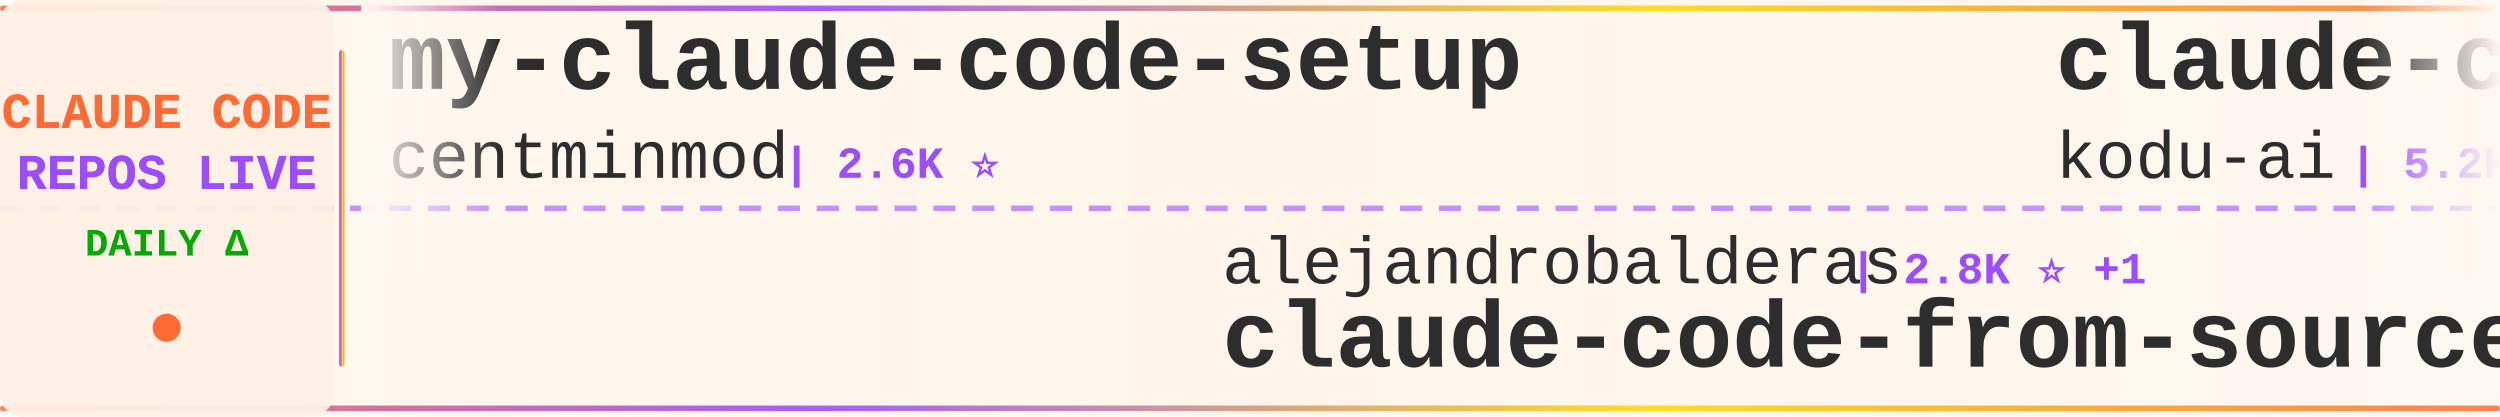
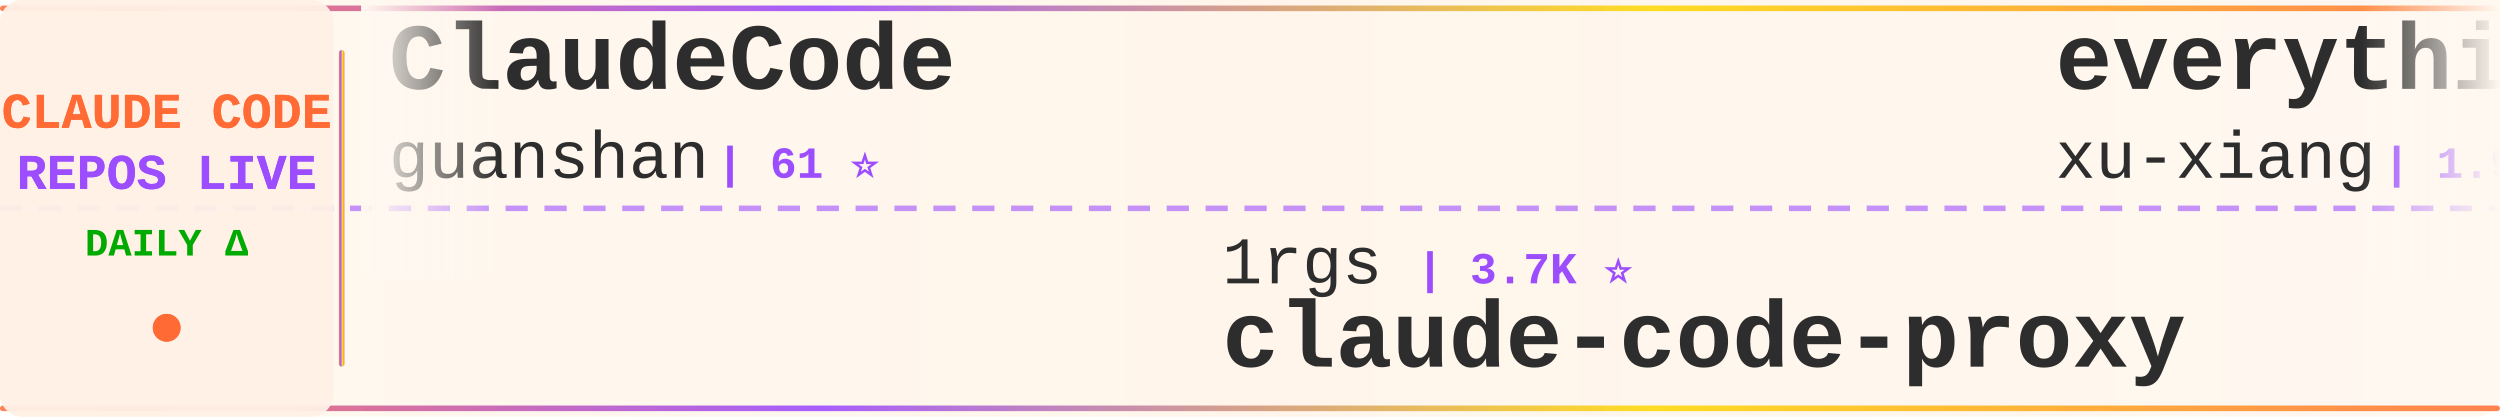
<svg xmlns="http://www.w3.org/2000/svg" width="900" height="150">
  <defs>
    <linearGradient id="tickerBg" x1="0%" y1="0%" x2="100%" y2="0%">
      <stop offset="0%" style="stop-color:#fff8f0;stop-opacity:0.98" />
      <stop offset="50%" style="stop-color:#fff5eb;stop-opacity:1" />
      <stop offset="100%" style="stop-color:#fff8f0;stop-opacity:0.98" />
    </linearGradient>
    <linearGradient id="borderGrad" x1="0%" y1="0%" x2="100%" y2="0%">
      <stop offset="0%" style="stop-color:#FF6B35;stop-opacity:0.85">
        <animate attributeName="stop-opacity" values="0.85;1;0.85" dur="2s" repeatCount="indefinite" />
      </stop>
      <stop offset="33%" style="stop-color:#9C4EFF;stop-opacity:0.9">
        <animate attributeName="stop-opacity" values="0.9;1;0.9" dur="2.2s" repeatCount="indefinite" />
      </stop>
      <stop offset="66%" style="stop-color:#FFD700;stop-opacity:0.85">
        <animate attributeName="stop-opacity" values="0.85;1;0.85" dur="1.8s" repeatCount="indefinite" />
      </stop>
      <stop offset="100%" style="stop-color:#FF6B35;stop-opacity:0.85">
        <animate attributeName="stop-opacity" values="0.85;1;0.85" dur="2s" repeatCount="indefinite" />
      </stop>
    </linearGradient>
    <filter id="textGlow">
      <feGaussianBlur stdDeviation="0.15" result="coloredBlur" />
      <feMerge>
        <feMergeNode in="coloredBlur" />
        <feMergeNode in="SourceGraphic" />
      </feMerge>
    </filter>
    <filter id="metricGlow">
      <feGaussianBlur stdDeviation="0.2" result="coloredBlur" />
      <feMerge>
        <feMergeNode in="coloredBlur" />
        <feMergeNode in="SourceGraphic" />
      </feMerge>
    </filter>
    <linearGradient id="leftFade" x1="0%" y1="0%" x2="100%" y2="0%">
      <stop offset="0%" style="stop-color:#fff8f0;stop-opacity:1" />
      <stop offset="100%" style="stop-color:#fff8f0;stop-opacity:0" />
    </linearGradient>
    <linearGradient id="rightFade" x1="0%" y1="0%" x2="100%" y2="0%">
      <stop offset="0%" style="stop-color:#fff8f0;stop-opacity:0" />
      <stop offset="100%" style="stop-color:#fff8f0;stop-opacity:1" />
    </linearGradient>
  </defs>
  <rect width="900" height="150" fill="url(#tickerBg)" rx="8" />
  <rect x="0" y="2" width="900" height="2" fill="url(#borderGrad)" rx="1" />
  <rect x="0" y="146" width="900" height="2" fill="url(#borderGrad)" rx="1" />
  <line x1="0" y1="75" x2="900" y2="75" stroke="#9C4EFF" stroke-width="2" stroke-dasharray="8 6" opacity="0.6" />
  <rect x="0" y="0" width="120" height="150" fill="#fff0e6" opacity="0.95" rx="8" />
  <text x="60" y="46" font-family="'Courier New', monospace" font-size="18" font-weight="bold" fill="#FF6B35" text-anchor="middle" filter="url(#textGlow)">
    CLAUDE CODE
  </text>
  <text x="60" y="68" font-family="'Courier New', monospace" font-size="18" font-weight="bold" fill="#9C4EFF" text-anchor="middle" filter="url(#textGlow)">
    REPOS LIVE
  </text>
  <text x="60" y="92" font-family="'Courier New', monospace" font-size="14" font-weight="bold" fill="#00aa00" text-anchor="middle">
    DAILY Δ
  </text>
  <circle cx="60" cy="118" r="5" fill="#FF6B35" filter="url(#metricGlow)">
    <animate attributeName="r" values="4;6;4" dur="1.5s" repeatCount="indefinite" />
    <animate attributeName="opacity" values="0.6;1;0.6" dur="1.5s" repeatCount="indefinite" />
  </circle>
  <rect x="122" y="18" width="2" height="114" fill="url(#borderGrad)" rx="1" />
  <clipPath id="tickerClip">
    <rect x="130" y="0" width="770" height="150" />
  </clipPath>
  <g clip-path="url(#tickerClip)">
    <g id="tickerItems">
      <animateTransform attributeName="transform" attributeType="XML" type="translate" from="0 0" to="-3000 0" dur="54s" repeatCount="indefinite" />
      <g transform="translate(0, 0)">
-         <text x="140" y="32" font-family="'Courier New', monospace" font-size="34" font-weight="bold" fill="#2d2d2d">my-claude-code-setup</text>
-         <text x="140" y="64" font-family="'Courier New', monospace" font-size="24" font-weight="normal" fill="#2d2d2d" opacity="1.0">centminmod</text>
-         <text x="282" y="64" font-family="'Courier New', monospace" font-size="16" font-weight="bold" fill="#9C4EFF"> | 2.6K ⭐</text>
+         <text x="140" y="32" font-family="'Courier New', monospace" font-size="34" font-weight="bold" fill="#2d2d2d">ClaudeCode</text>
+         <text x="140" y="64" font-family="'Courier New', monospace" font-size="24" font-weight="normal" fill="#2d2d2d" opacity="1.0">guanshan</text>
+         <text x="258" y="64" font-family="'Courier New', monospace" font-size="16" font-weight="bold" fill="#9C4EFF"> | 61 ⭐</text>
      </g>
      <g transform="translate(300, 0)">
-         <text x="140" y="102" font-family="'Courier New', monospace" font-size="24" font-weight="normal" fill="#2d2d2d" opacity="1.0">alejandrobalderas</text>
-         <text x="366" y="102" font-family="'Courier New', monospace" font-size="16" font-weight="bold" fill="#9C4EFF"> | 2.8K ⭐ +1</text>
-         <text x="140" y="132" font-family="'Courier New', monospace" font-size="34" font-weight="bold" fill="#2d2d2d">claude-code-from-source</text>
+         <text x="140" y="102" font-family="'Courier New', monospace" font-size="24" font-weight="normal" fill="#2d2d2d" opacity="1.0">1rgs</text>
+         <text x="210" y="102" font-family="'Courier New', monospace" font-size="16" font-weight="bold" fill="#9C4EFF"> | 3.7K ⭐</text>
+         <text x="140" y="132" font-family="'Courier New', monospace" font-size="34" font-weight="bold" fill="#2d2d2d">claude-code-proxy</text>
      </g>
      <g transform="translate(600, 0)">
-         <text x="140" y="32" font-family="'Courier New', monospace" font-size="34" font-weight="bold" fill="#2d2d2d">claude-coder</text>
-         <text x="140" y="64" font-family="'Courier New', monospace" font-size="24" font-weight="normal" fill="#2d2d2d" opacity="1.0">kodu-ai</text>
-         <text x="246" y="64" font-family="'Courier New', monospace" font-size="16" font-weight="bold" fill="#9C4EFF"> | 5.2K ⭐</text>
+         <text x="140" y="32" font-family="'Courier New', monospace" font-size="34" font-weight="bold" fill="#2d2d2d">everything-claude-code-z...</text>
+         <text x="140" y="64" font-family="'Courier New', monospace" font-size="24" font-weight="normal" fill="#2d2d2d" opacity="1.0">xu-xiang</text>
+         <text x="258" y="64" font-family="'Courier New', monospace" font-size="16" font-weight="bold" fill="#9C4EFF"> | 1.9K ⭐</text>
      </g>
      <g transform="translate(900, 0)">
-         <text x="140" y="102" font-family="'Courier New', monospace" font-size="24" font-weight="normal" fill="#2d2d2d" opacity="1.0">fuergaosi233</text>
-         <text x="306" y="102" font-family="'Courier New', monospace" font-size="16" font-weight="bold" fill="#9C4EFF"> | 2.8K ⭐</text>
-         <text x="140" y="132" font-family="'Courier New', monospace" font-size="34" font-weight="bold" fill="#2d2d2d">claude-code-proxy</text>
+         <text x="140" y="102" font-family="'Courier New', monospace" font-size="24" font-weight="normal" fill="#2d2d2d" opacity="1.0">https-deeplearning-ai</text>
+         <text x="414" y="102" font-family="'Courier New', monospace" font-size="16" font-weight="bold" fill="#9C4EFF"> | 541 ⭐</text>
+         <text x="140" y="132" font-family="'Courier New', monospace" font-size="34" font-weight="bold" fill="#2d2d2d">sc-claude-code-files</text>
      </g>
      <g transform="translate(1200, 0)">
+         <text x="140" y="32" font-family="'Courier New', monospace" font-size="34" font-weight="bold" fill="#2d2d2d">claude-code-my-workflow</text>
+         <text x="140" y="64" font-family="'Courier New', monospace" font-size="24" font-weight="normal" fill="#2d2d2d" opacity="1.0">pedrohcgs</text>
+         <text x="270" y="64" font-family="'Courier New', monospace" font-size="16" font-weight="bold" fill="#9C4EFF"> | 1.5K ⭐</text>
+       </g>
+       <g transform="translate(1500, 0)">
+         <text x="140" y="102" font-family="'Courier New', monospace" font-size="24" font-weight="normal" fill="#2d2d2d" opacity="1.0">Donchitos</text>
+         <text x="270" y="102" font-family="'Courier New', monospace" font-size="16" font-weight="bold" fill="#9C4EFF"> | 24.1K ⭐ +27</text>
+         <text x="140" y="132" font-family="'Courier New', monospace" font-size="34" font-weight="bold" fill="#2d2d2d">Claude-Code-Game-Studios</text>
+       </g>
+       <g transform="translate(1800, 0)">
        <text x="140" y="32" font-family="'Courier New', monospace" font-size="34" font-weight="bold" fill="#2d2d2d">claude-code-plugins-plus...</text>
        <text x="140" y="64" font-family="'Courier New', monospace" font-size="24" font-weight="normal" fill="#2d2d2d" opacity="1.0">jeremylongshore</text>
        <text x="342" y="64" font-family="'Courier New', monospace" font-size="16" font-weight="bold" fill="#9C4EFF"> | 2.6K ⭐</text>
      </g>
-       <g transform="translate(1500, 0)">
-         <text x="140" y="102" font-family="'Courier New', monospace" font-size="24" font-weight="normal" fill="#2d2d2d" opacity="1.0">disler</text>
-         <text x="234" y="102" font-family="'Courier New', monospace" font-size="16" font-weight="bold" fill="#9C4EFF"> | 1.6K ⭐</text>
-         <text x="140" y="132" font-family="'Courier New', monospace" font-size="34" font-weight="bold" fill="#2d2d2d">pi-vs-claude-code</text>
-       </g>
-       <g transform="translate(1800, 0)">
-         <text x="140" y="32" font-family="'Courier New', monospace" font-size="34" font-weight="bold" fill="#2d2d2d">free-claude-code</text>
-         <text x="140" y="64" font-family="'Courier New', monospace" font-size="24" font-weight="normal" fill="#2d2d2d" opacity="1.0">Alishahryar1</text>
-         <text x="306" y="64" font-family="'Courier New', monospace" font-size="16" font-weight="bold" fill="#9C4EFF"> | 45.8K ⭐ +15</text>
-       </g>
      <g transform="translate(2100, 0)">
-         <text x="140" y="102" font-family="'Courier New', monospace" font-size="24" font-weight="normal" fill="#2d2d2d" opacity="1.0">zstmfhy</text>
-         <text x="246" y="102" font-family="'Courier New', monospace" font-size="16" font-weight="bold" fill="#9C4EFF"> | 190 ⭐</text>
-         <text x="140" y="132" font-family="'Courier New', monospace" font-size="34" font-weight="bold" fill="#2d2d2d">Claude-code</text>
+         <text x="140" y="102" font-family="'Courier New', monospace" font-size="24" font-weight="normal" fill="#2d2d2d" opacity="1.0">huangserva</text>
+         <text x="282" y="102" font-family="'Courier New', monospace" font-size="16" font-weight="bold" fill="#9C4EFF"> | 621 ⭐</text>
+         <text x="140" y="132" font-family="'Courier New', monospace" font-size="34" font-weight="bold" fill="#2d2d2d">claude-code-cli</text>
      </g>
      <g transform="translate(2400, 0)">
-         <text x="140" y="32" font-family="'Courier New', monospace" font-size="34" font-weight="bold" fill="#2d2d2d">claude-code-rust</text>
-         <text x="140" y="64" font-family="'Courier New', monospace" font-size="24" font-weight="normal" fill="#2d2d2d" opacity="1.0">lorryjovens-hub</text>
-         <text x="342" y="64" font-family="'Courier New', monospace" font-size="16" font-weight="bold" fill="#9C4EFF"> | 1.7K ⭐</text>
+         <text x="140" y="32" font-family="'Courier New', monospace" font-size="34" font-weight="bold" fill="#2d2d2d">awesome-claude-code-suba...</text>
+         <text x="140" y="64" font-family="'Courier New', monospace" font-size="24" font-weight="normal" fill="#2d2d2d" opacity="1.0">VoltAgent</text>
+         <text x="270" y="64" font-family="'Courier New', monospace" font-size="16" font-weight="bold" fill="#9C4EFF"> | 24.4K ⭐ +4</text>
      </g>
      <g transform="translate(2700, 0)">
-         <text x="140" y="102" font-family="'Courier New', monospace" font-size="24" font-weight="normal" fill="#2d2d2d" opacity="1.0">anthropics</text>
-         <text x="282" y="102" font-family="'Courier New', monospace" font-size="16" font-weight="bold" fill="#9C4EFF"> | 5.9K ⭐ +5</text>
-         <text x="140" y="132" font-family="'Courier New', monospace" font-size="34" font-weight="bold" fill="#2d2d2d">claude-code-security-rev...</text>
+         <text x="140" y="102" font-family="'Courier New', monospace" font-size="24" font-weight="normal" fill="#2d2d2d" opacity="1.0">ChrisWiles</text>
+         <text x="282" y="102" font-family="'Courier New', monospace" font-size="16" font-weight="bold" fill="#9C4EFF"> | 6.0K ⭐</text>
+         <text x="140" y="132" font-family="'Courier New', monospace" font-size="34" font-weight="bold" fill="#2d2d2d">claude-code-showcase</text>
      </g>
      <g transform="translate(3000, 0)">
-         <text x="140" y="32" font-family="'Courier New', monospace" font-size="34" font-weight="bold" fill="#2d2d2d">my-claude-code-setup</text>
-         <text x="140" y="64" font-family="'Courier New', monospace" font-size="24" font-weight="normal" fill="#2d2d2d" opacity="1.0">centminmod</text>
-         <text x="282" y="64" font-family="'Courier New', monospace" font-size="16" font-weight="bold" fill="#9C4EFF"> | 2.6K ⭐</text>
+         <text x="140" y="32" font-family="'Courier New', monospace" font-size="34" font-weight="bold" fill="#2d2d2d">ClaudeCode</text>
+         <text x="140" y="64" font-family="'Courier New', monospace" font-size="24" font-weight="normal" fill="#2d2d2d" opacity="1.0">guanshan</text>
+         <text x="258" y="64" font-family="'Courier New', monospace" font-size="16" font-weight="bold" fill="#9C4EFF"> | 61 ⭐</text>
      </g>
      <g transform="translate(3300, 0)">
-         <text x="140" y="102" font-family="'Courier New', monospace" font-size="24" font-weight="normal" fill="#2d2d2d" opacity="1.0">alejandrobalderas</text>
-         <text x="366" y="102" font-family="'Courier New', monospace" font-size="16" font-weight="bold" fill="#9C4EFF"> | 2.8K ⭐ +1</text>
-         <text x="140" y="132" font-family="'Courier New', monospace" font-size="34" font-weight="bold" fill="#2d2d2d">claude-code-from-source</text>
+         <text x="140" y="102" font-family="'Courier New', monospace" font-size="24" font-weight="normal" fill="#2d2d2d" opacity="1.0">1rgs</text>
+         <text x="210" y="102" font-family="'Courier New', monospace" font-size="16" font-weight="bold" fill="#9C4EFF"> | 3.7K ⭐</text>
+         <text x="140" y="132" font-family="'Courier New', monospace" font-size="34" font-weight="bold" fill="#2d2d2d">claude-code-proxy</text>
      </g>
      <g transform="translate(3600, 0)">
-         <text x="140" y="32" font-family="'Courier New', monospace" font-size="34" font-weight="bold" fill="#2d2d2d">claude-coder</text>
-         <text x="140" y="64" font-family="'Courier New', monospace" font-size="24" font-weight="normal" fill="#2d2d2d" opacity="1.0">kodu-ai</text>
-         <text x="246" y="64" font-family="'Courier New', monospace" font-size="16" font-weight="bold" fill="#9C4EFF"> | 5.2K ⭐</text>
+         <text x="140" y="32" font-family="'Courier New', monospace" font-size="34" font-weight="bold" fill="#2d2d2d">everything-claude-code-z...</text>
+         <text x="140" y="64" font-family="'Courier New', monospace" font-size="24" font-weight="normal" fill="#2d2d2d" opacity="1.0">xu-xiang</text>
+         <text x="258" y="64" font-family="'Courier New', monospace" font-size="16" font-weight="bold" fill="#9C4EFF"> | 1.9K ⭐</text>
      </g>
      <g transform="translate(3900, 0)">
-         <text x="140" y="102" font-family="'Courier New', monospace" font-size="24" font-weight="normal" fill="#2d2d2d" opacity="1.0">fuergaosi233</text>
-         <text x="306" y="102" font-family="'Courier New', monospace" font-size="16" font-weight="bold" fill="#9C4EFF"> | 2.8K ⭐</text>
-         <text x="140" y="132" font-family="'Courier New', monospace" font-size="34" font-weight="bold" fill="#2d2d2d">claude-code-proxy</text>
+         <text x="140" y="102" font-family="'Courier New', monospace" font-size="24" font-weight="normal" fill="#2d2d2d" opacity="1.0">https-deeplearning-ai</text>
+         <text x="414" y="102" font-family="'Courier New', monospace" font-size="16" font-weight="bold" fill="#9C4EFF"> | 541 ⭐</text>
+         <text x="140" y="132" font-family="'Courier New', monospace" font-size="34" font-weight="bold" fill="#2d2d2d">sc-claude-code-files</text>
      </g>
    </g>
  </g>
  <rect x="130" y="0" width="50" height="100" fill="url(#leftFade)" />
  <rect x="850" y="0" width="50" height="100" fill="url(#rightFade)" />
</svg>
